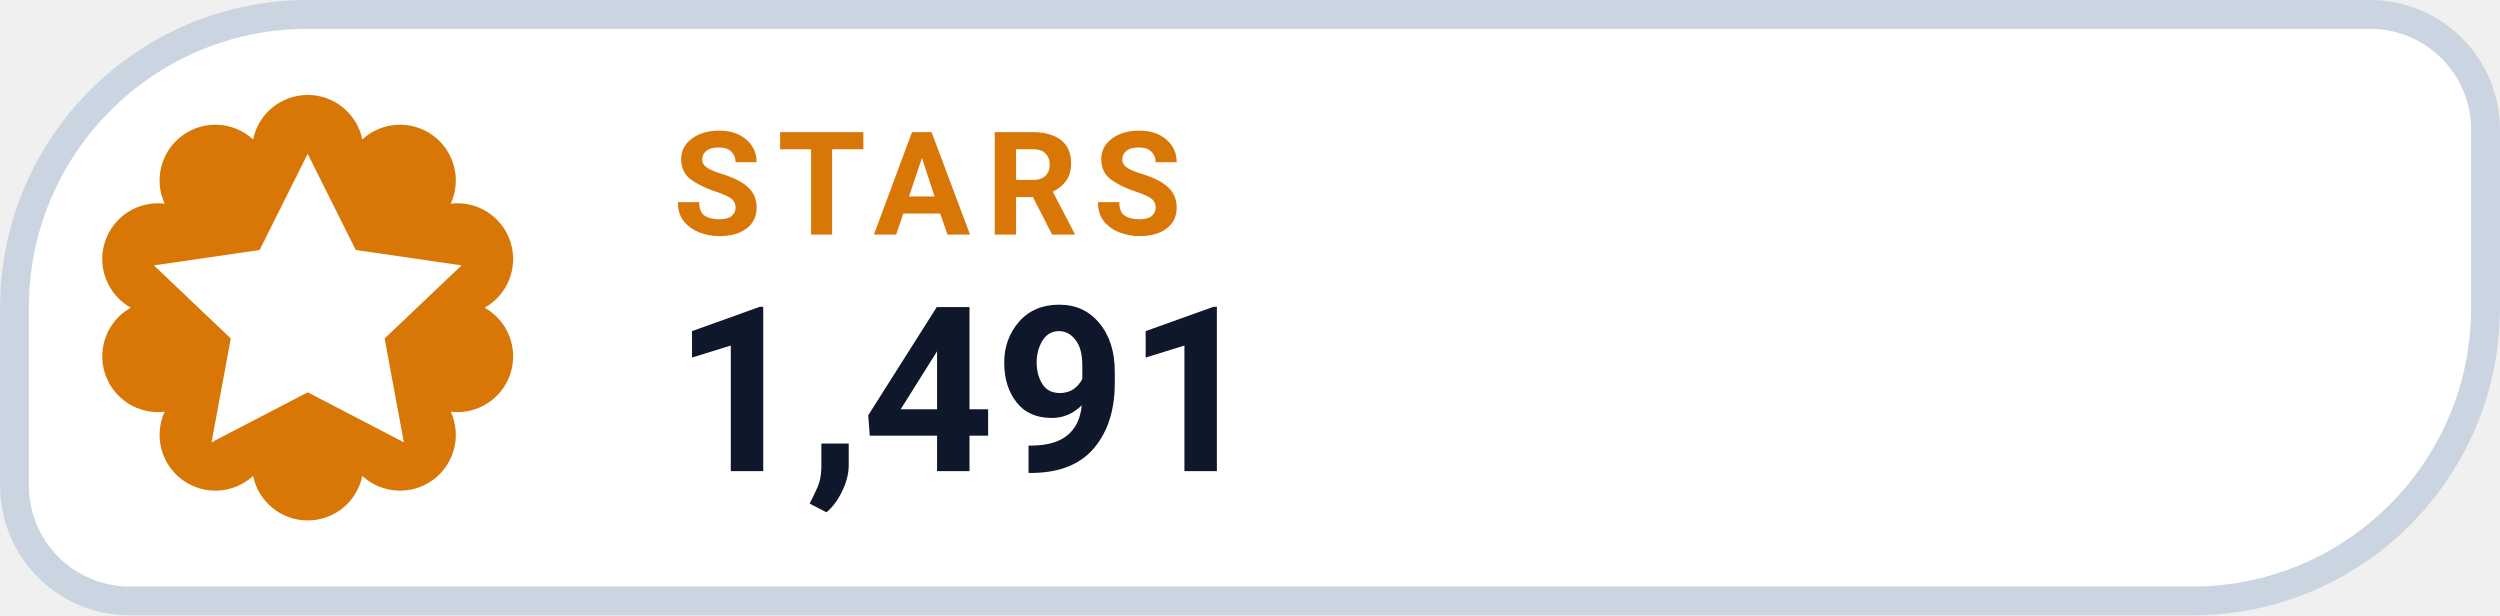
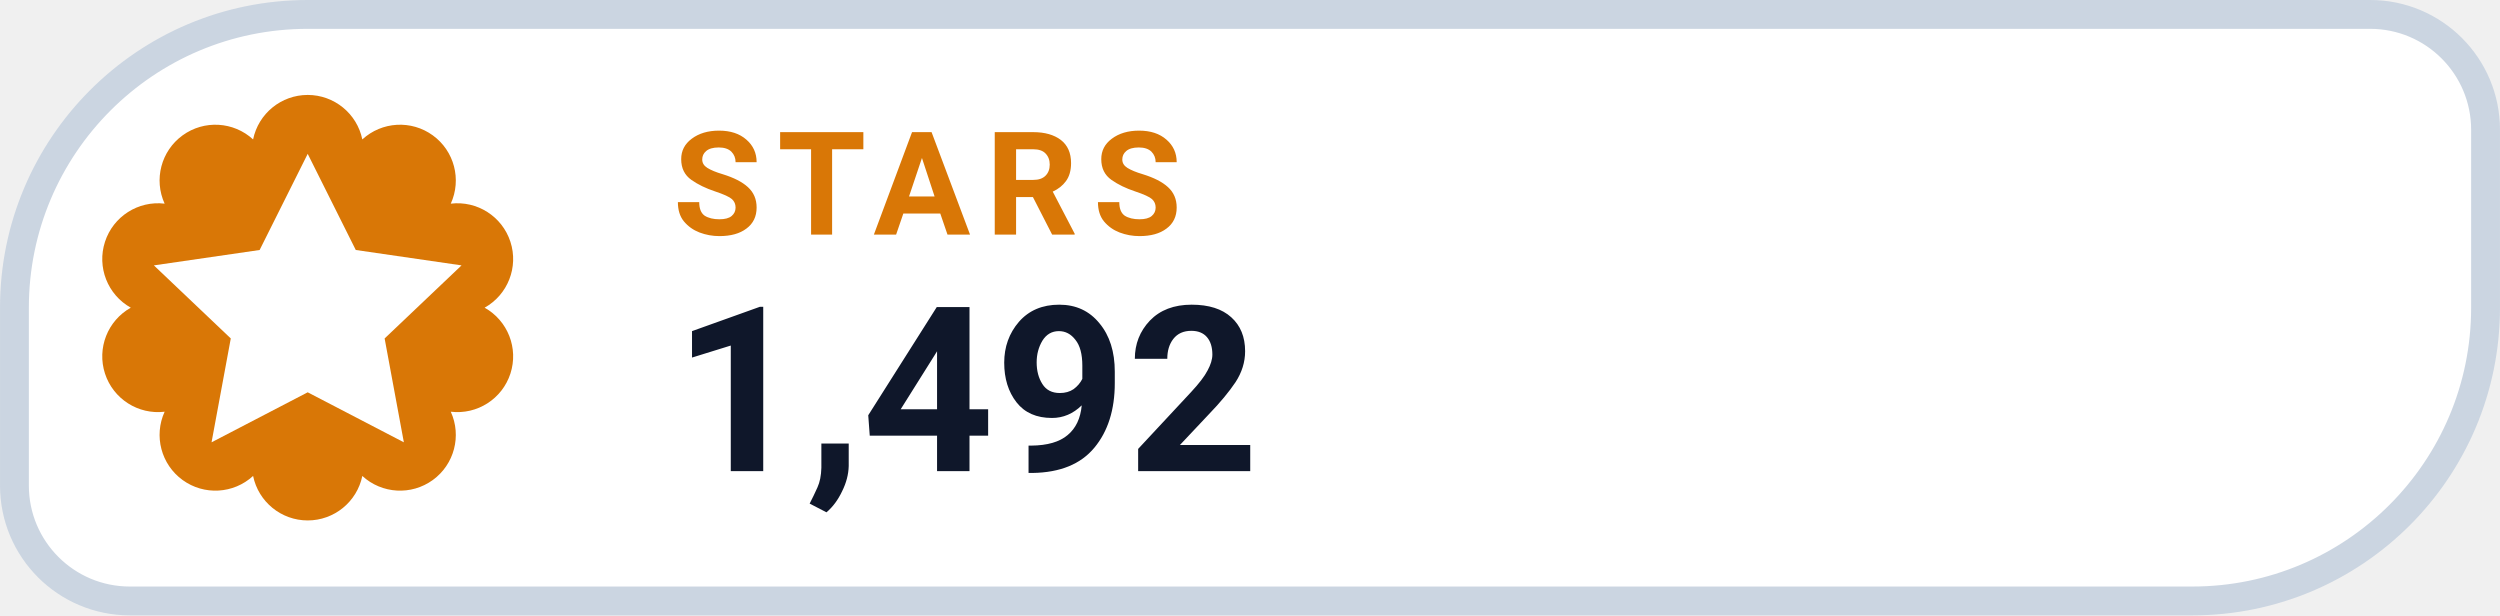
- <svg xmlns="http://www.w3.org/2000/svg" width="126" height="31.015" viewBox="0 0 130 32" role="img" aria-label="STARS 1,491">
+ <svg xmlns="http://www.w3.org/2000/svg" width="126" height="31.015" viewBox="0 0 130 32" role="img" aria-label="STARS 1,492">
  <path d="M 16.00 0.75 H 123.25 A 6.00 6.00 0 0 1 129.25 6.75 V 16.00 A 15.25 15.25 0 0 1 114.00 31.25 H 6.75 A 6.00 6.00 0 0 1 0.75 25.25 V 16.00 A 15.25 15.25 0 0 1 16.00 0.75 Z" fill="#FFFFFF" stroke="#CBD5E1" stroke-width="1.5" />
  <path d="M 13.16 7.25 A 2.90 2.90 0 0 1 18.84 7.25 A 2.90 2.90 0 0 1 23.44 10.59 A 2.90 2.90 0 0 1 25.20 16.00 A 2.90 2.90 0 0 1 23.44 21.41 A 2.90 2.90 0 0 1 18.84 24.75 A 2.90 2.90 0 0 1 13.16 24.75 A 2.90 2.90 0 0 1 8.56 21.41 A 2.90 2.90 0 0 1 6.80 16.00 A 2.90 2.90 0 0 1 8.56 10.59 A 2.90 2.90 0 0 1 13.16 7.25 Z" fill="#D97706" />
  <g transform="translate(16 16)" style="color:#FFFFFF;">
    <path d="M0 -8 l2.5 5 5.5 .8 -4 3.8 1 5.4 -5 -2.6 -5 2.6 1 -5.4 -4 -3.8 5.5 -.8 Z" fill="currentColor" />
  </g>
  <text x="35" y="12.2" fill="#D97706" font-family="-apple-system,BlinkMacSystemFont,'Segoe UI',Roboto,Helvetica,Arial,sans-serif" font-size="7.5" font-weight="700" letter-spacing=".8">STARS</text>
-   <text x="35" y="24.5" fill="#0F172A" font-family="-apple-system,BlinkMacSystemFont,'Segoe UI',Roboto,Helvetica,Arial,sans-serif" font-size="12" font-weight="750">1,491</text>
+   <text x="35" y="24.5" fill="#0F172A" font-family="-apple-system,BlinkMacSystemFont,'Segoe UI',Roboto,Helvetica,Arial,sans-serif" font-size="12" font-weight="750">1,492</text>
</svg>
